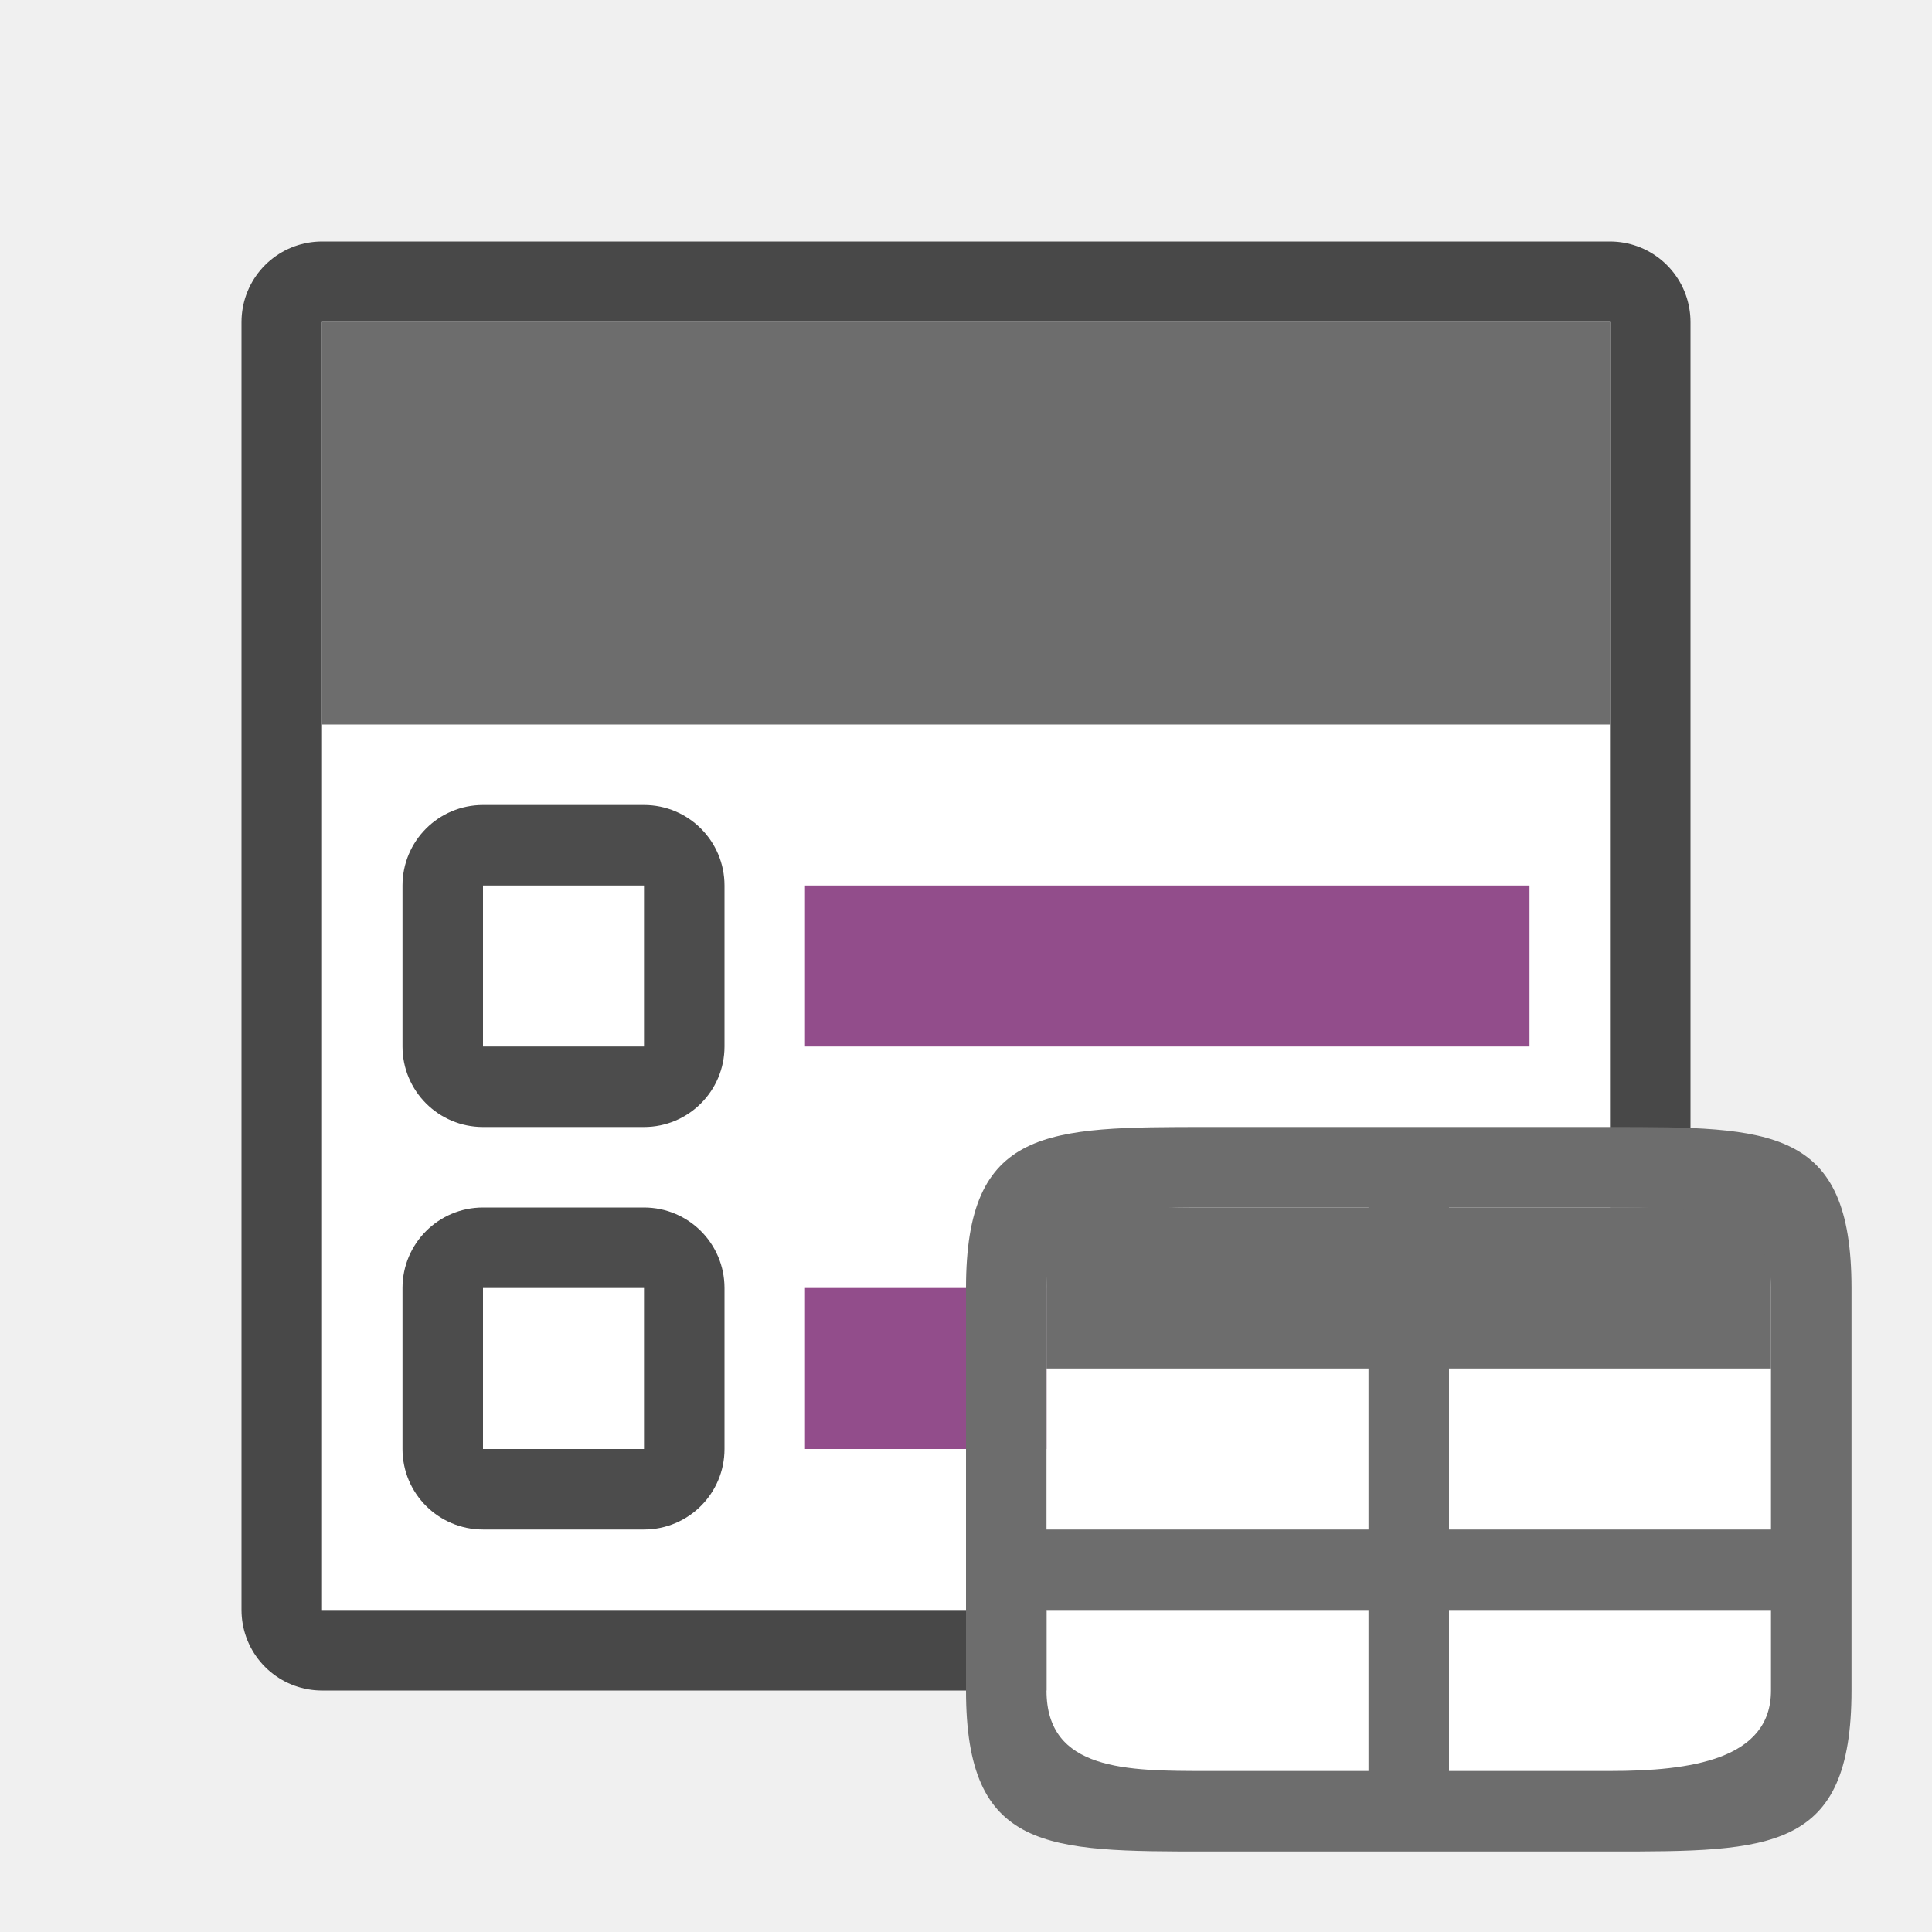
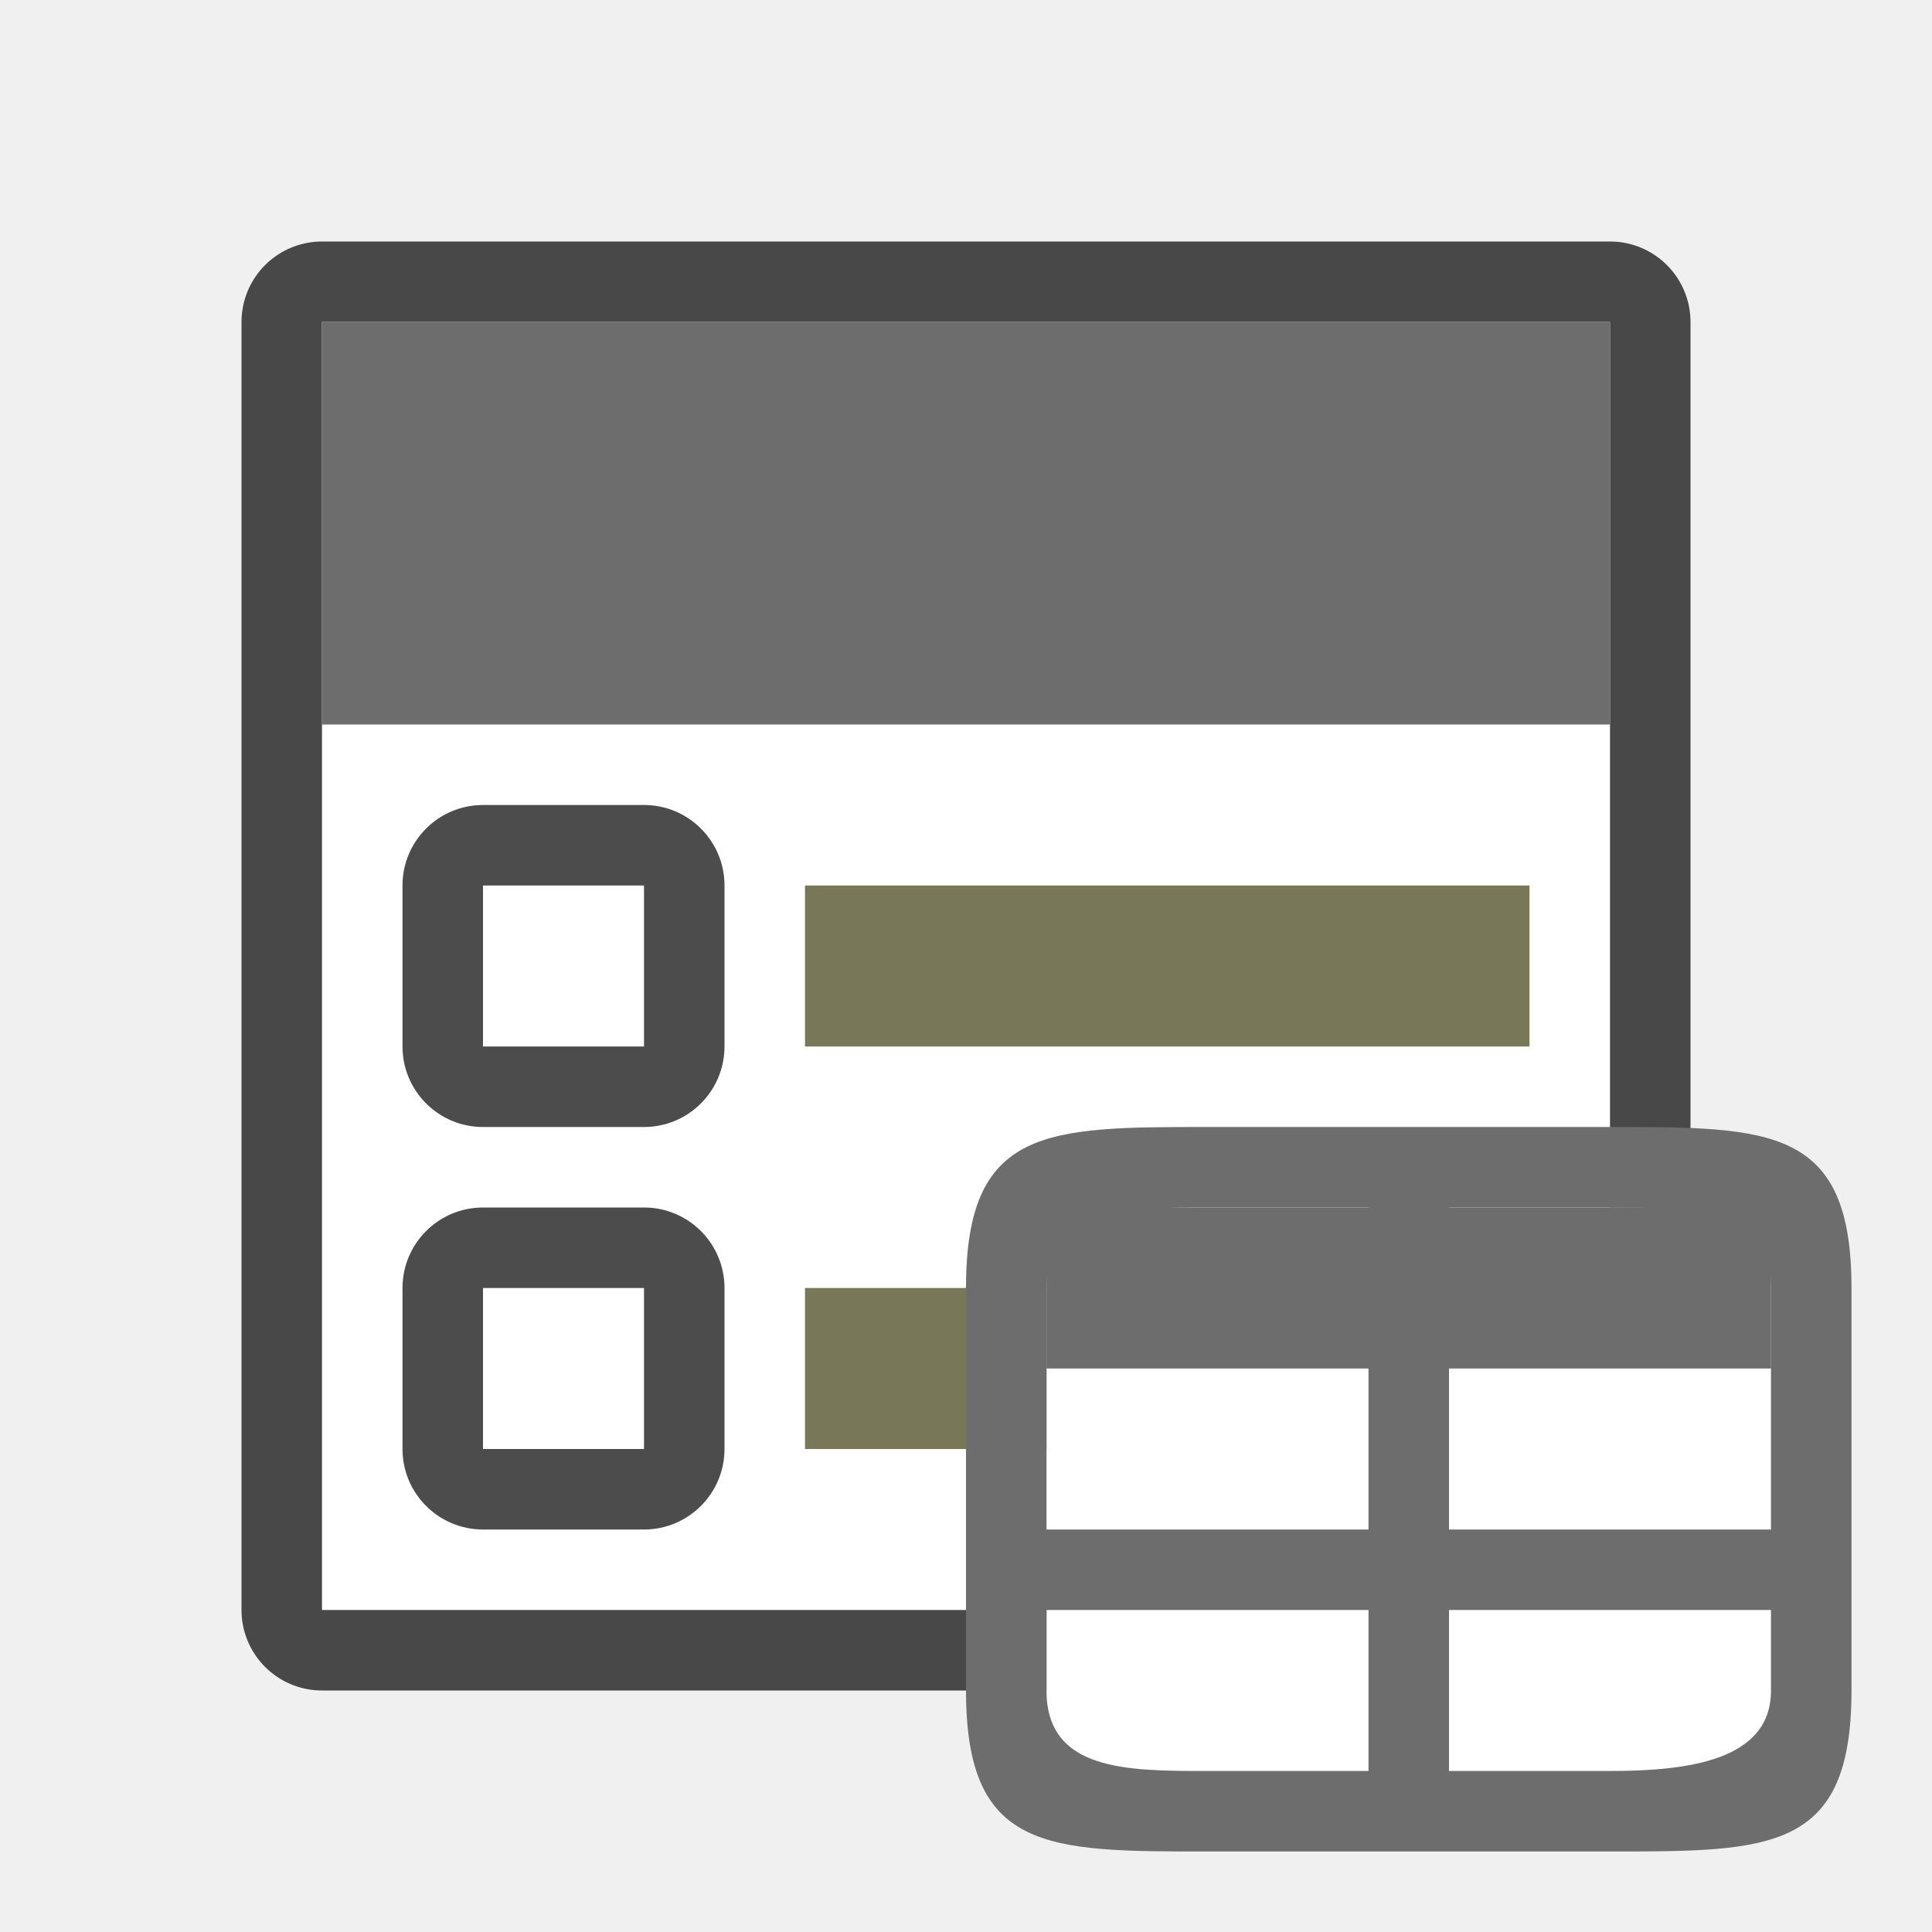
<svg xmlns="http://www.w3.org/2000/svg" viewBox="0 0 24 24">
  <path style="opacity:.7;fill:#000;fill-opacity:1;stroke:#000;stroke-width:2;stroke-linejoin:round;stroke-miterlimit:4;stroke-dasharray:none" d="M4 4h16v16H4z" />
  <path style="opacity:1;fill:#fff;fill-opacity:1;stroke:none;stroke-width:2;stroke-linejoin:round;stroke-miterlimit:4;stroke-dasharray:none" d="M4 4h16v16H4z" />
  <path style="opacity:1;fill:#6d6d6d;fill-opacity:1;stroke:none;stroke-width:2;stroke-linejoin:round;stroke-miterlimit:4;stroke-dasharray:none" d="M4 4h16v5H4z" />
-   <path style="opacity:1;vector-effect:none;fill:#924d8b;fill-opacity:1;stroke:none;stroke-width:2.284;stroke-linecap:round;stroke-linejoin:round;stroke-miterlimit:4;stroke-dasharray:none;stroke-dashoffset:0;stroke-opacity:1" d="M10 11h9v2h-9z" />
+   <path style="opacity:1;vector-effect:none;fill:#787859;fill-opacity:1;stroke:none;stroke-width:2.284;stroke-linecap:round;stroke-linejoin:round;stroke-miterlimit:4;stroke-dasharray:none;stroke-dashoffset:0;stroke-opacity:1" d="M10 11h9v2h-9z" />
  <rect y="10" x="5" height="4" width="4" style="opacity:.7;vector-effect:none;fill:#000;fill-opacity:1;stroke:none;stroke-width:2.154;stroke-linecap:round;stroke-linejoin:round;stroke-miterlimit:4;stroke-dasharray:none;stroke-dashoffset:0;stroke-opacity:1" ry="1" />
  <path style="opacity:1;vector-effect:none;fill:#fff;fill-opacity:1;stroke:none;stroke-width:2.154;stroke-linecap:round;stroke-linejoin:round;stroke-miterlimit:4;stroke-dasharray:none;stroke-dashoffset:0;stroke-opacity:1" d="M6 11h2v2H6z" />
-   <path style="opacity:1;vector-effect:none;fill:#924d8b;fill-opacity:1;stroke:none;stroke-width:2.284;stroke-linecap:round;stroke-linejoin:round;stroke-miterlimit:4;stroke-dasharray:none;stroke-dashoffset:0;stroke-opacity:1" d="M10 16h9v2h-9z" />
+   <path style="opacity:1;vector-effect:none;fill:#787859;fill-opacity:1;stroke:none;stroke-width:2.284;stroke-linecap:round;stroke-linejoin:round;stroke-miterlimit:4;stroke-dasharray:none;stroke-dashoffset:0;stroke-opacity:1" d="M10 16h9v2h-9z" />
  <rect ry="1" style="opacity:.7;vector-effect:none;fill:#000;fill-opacity:1;stroke:none;stroke-width:2.154;stroke-linecap:round;stroke-linejoin:round;stroke-miterlimit:4;stroke-dasharray:none;stroke-dashoffset:0;stroke-opacity:1" width="4" height="4" x="5" y="15" />
  <path style="opacity:1;vector-effect:none;fill:#fff;fill-opacity:1;stroke:none;stroke-width:2.154;stroke-linecap:round;stroke-linejoin:round;stroke-miterlimit:4;stroke-dasharray:none;stroke-dashoffset:0;stroke-opacity:1" d="M6 16h2v2H6z" />
  <path style="opacity:1;fill:#fff;fill-opacity:1;fill-rule:evenodd;stroke:none;stroke-width:2;stroke-linecap:butt;stroke-linejoin:round;stroke-miterlimit:4;stroke-dasharray:none;stroke-opacity:1" d="M13 15h9v7h-9z" />
  <path style="opacity:1;fill:#6d6d6d;fill-opacity:1;stroke:none;stroke-width:2;stroke-linejoin:round;stroke-miterlimit:4;stroke-dasharray:none;stroke-opacity:1" d="M13 15h9v2h-9z" />
  <path d="M12 16v5c0 2 1 2 3 2h5c2 0 3 0 3-2v-5c0-2-1-2-3-2h-5c-2 0-3 0-3 2zm3-1h2v4h-4v-3c0-1 1-1 2-1zm3 0h2c1 0 2 0 2 1v3h-4zm-5 5h4v2h-2c-1 0-2 0-2-1zm5 0h4v1c0 .858-1 1-2 1h-2z" style="fill:#6d6d6d;fill-opacity:1" />
</svg>
